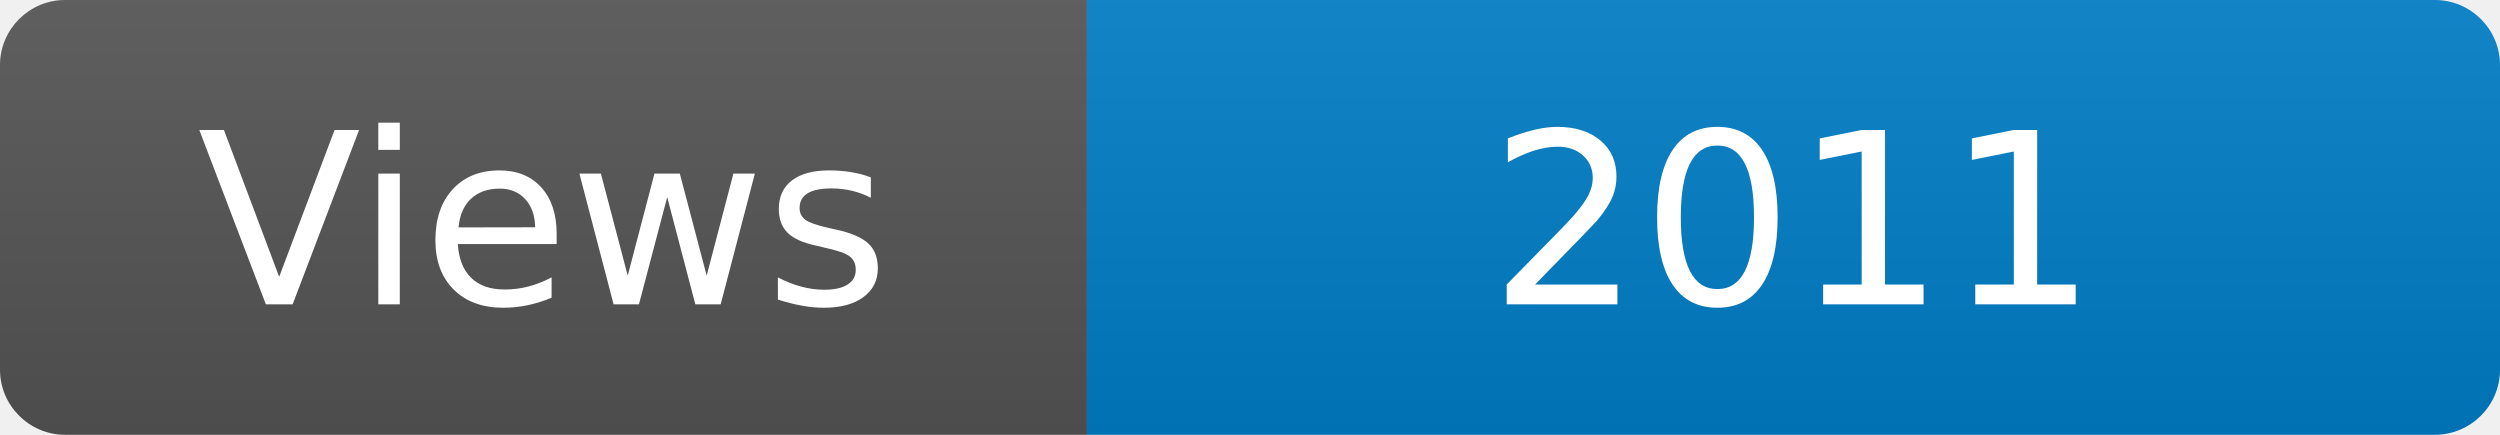
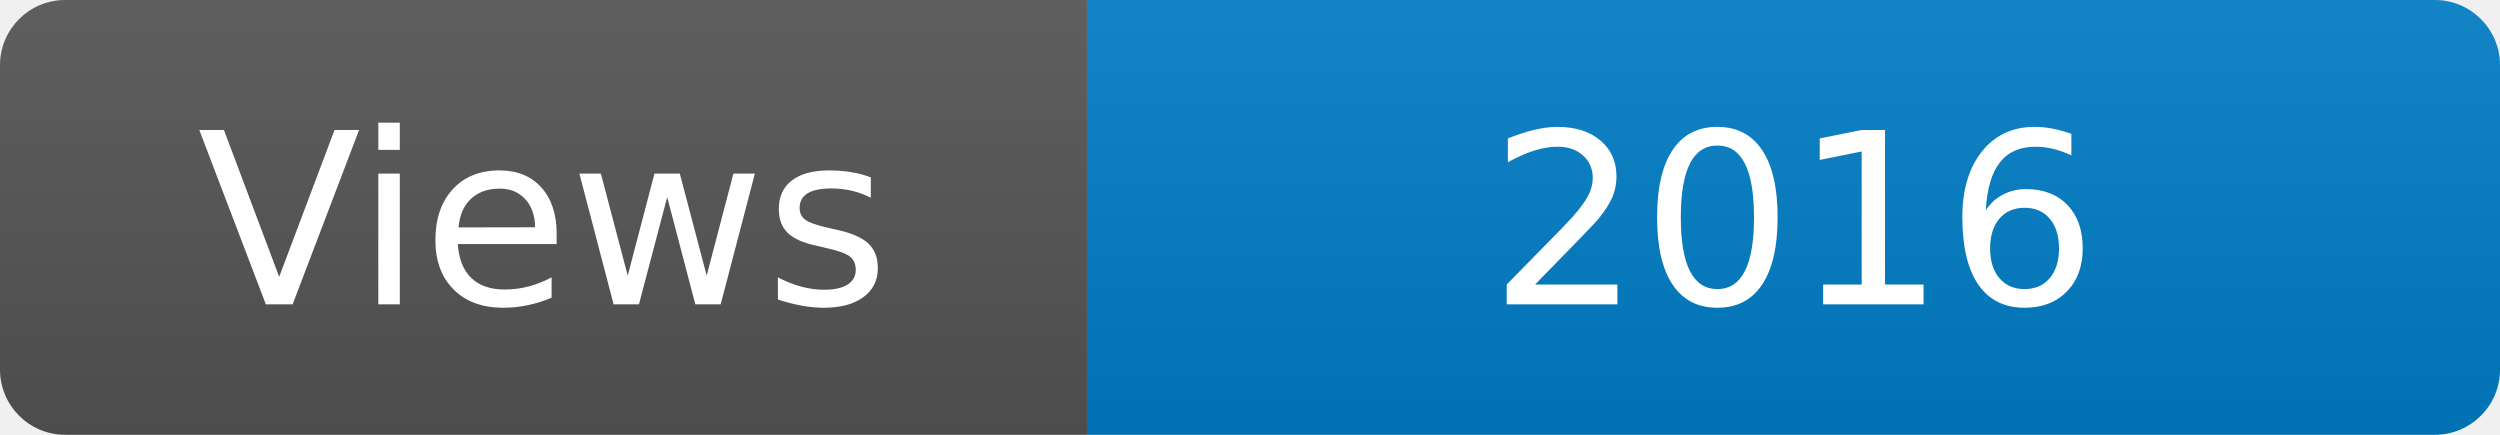
<svg xmlns="http://www.w3.org/2000/svg" width="115" height="20" role="img" aria-label="Maintained?: yes">
  <linearGradient id="s" x2="0" y2="100%">
    <stop offset="0" stop-color="#bbb" stop-opacity=".1" />
    <stop offset="1" stop-opacity=".1" />
  </linearGradient>
  <clipPath id="r">
    <rect width="115" height="20" rx="3" fill="#fff" />
  </clipPath>
  <g clip-path="url(#r)">
    <rect width="50" height="20" fill="#555" />
    <rect x="50" width="160" height="20" fill="#007ec6" />
    <rect width="115" height="20" fill="url(#s)" />
  </g>
  <g fill="#fff" text-anchor="middle" font-family="Verdana,Geneva,DejaVu Sans,sans-serif" font-size="110">
    <text x="250" y="140" transform="scale(.1)" fill="#fff">Views</text>
-     <text x="825" y="140" transform="scale(.1)" fill="#fff">2011</text>
+     <text x="825" y="140" transform="scale(.1)" fill="#fff">2016</text>
  </g>
</svg>
